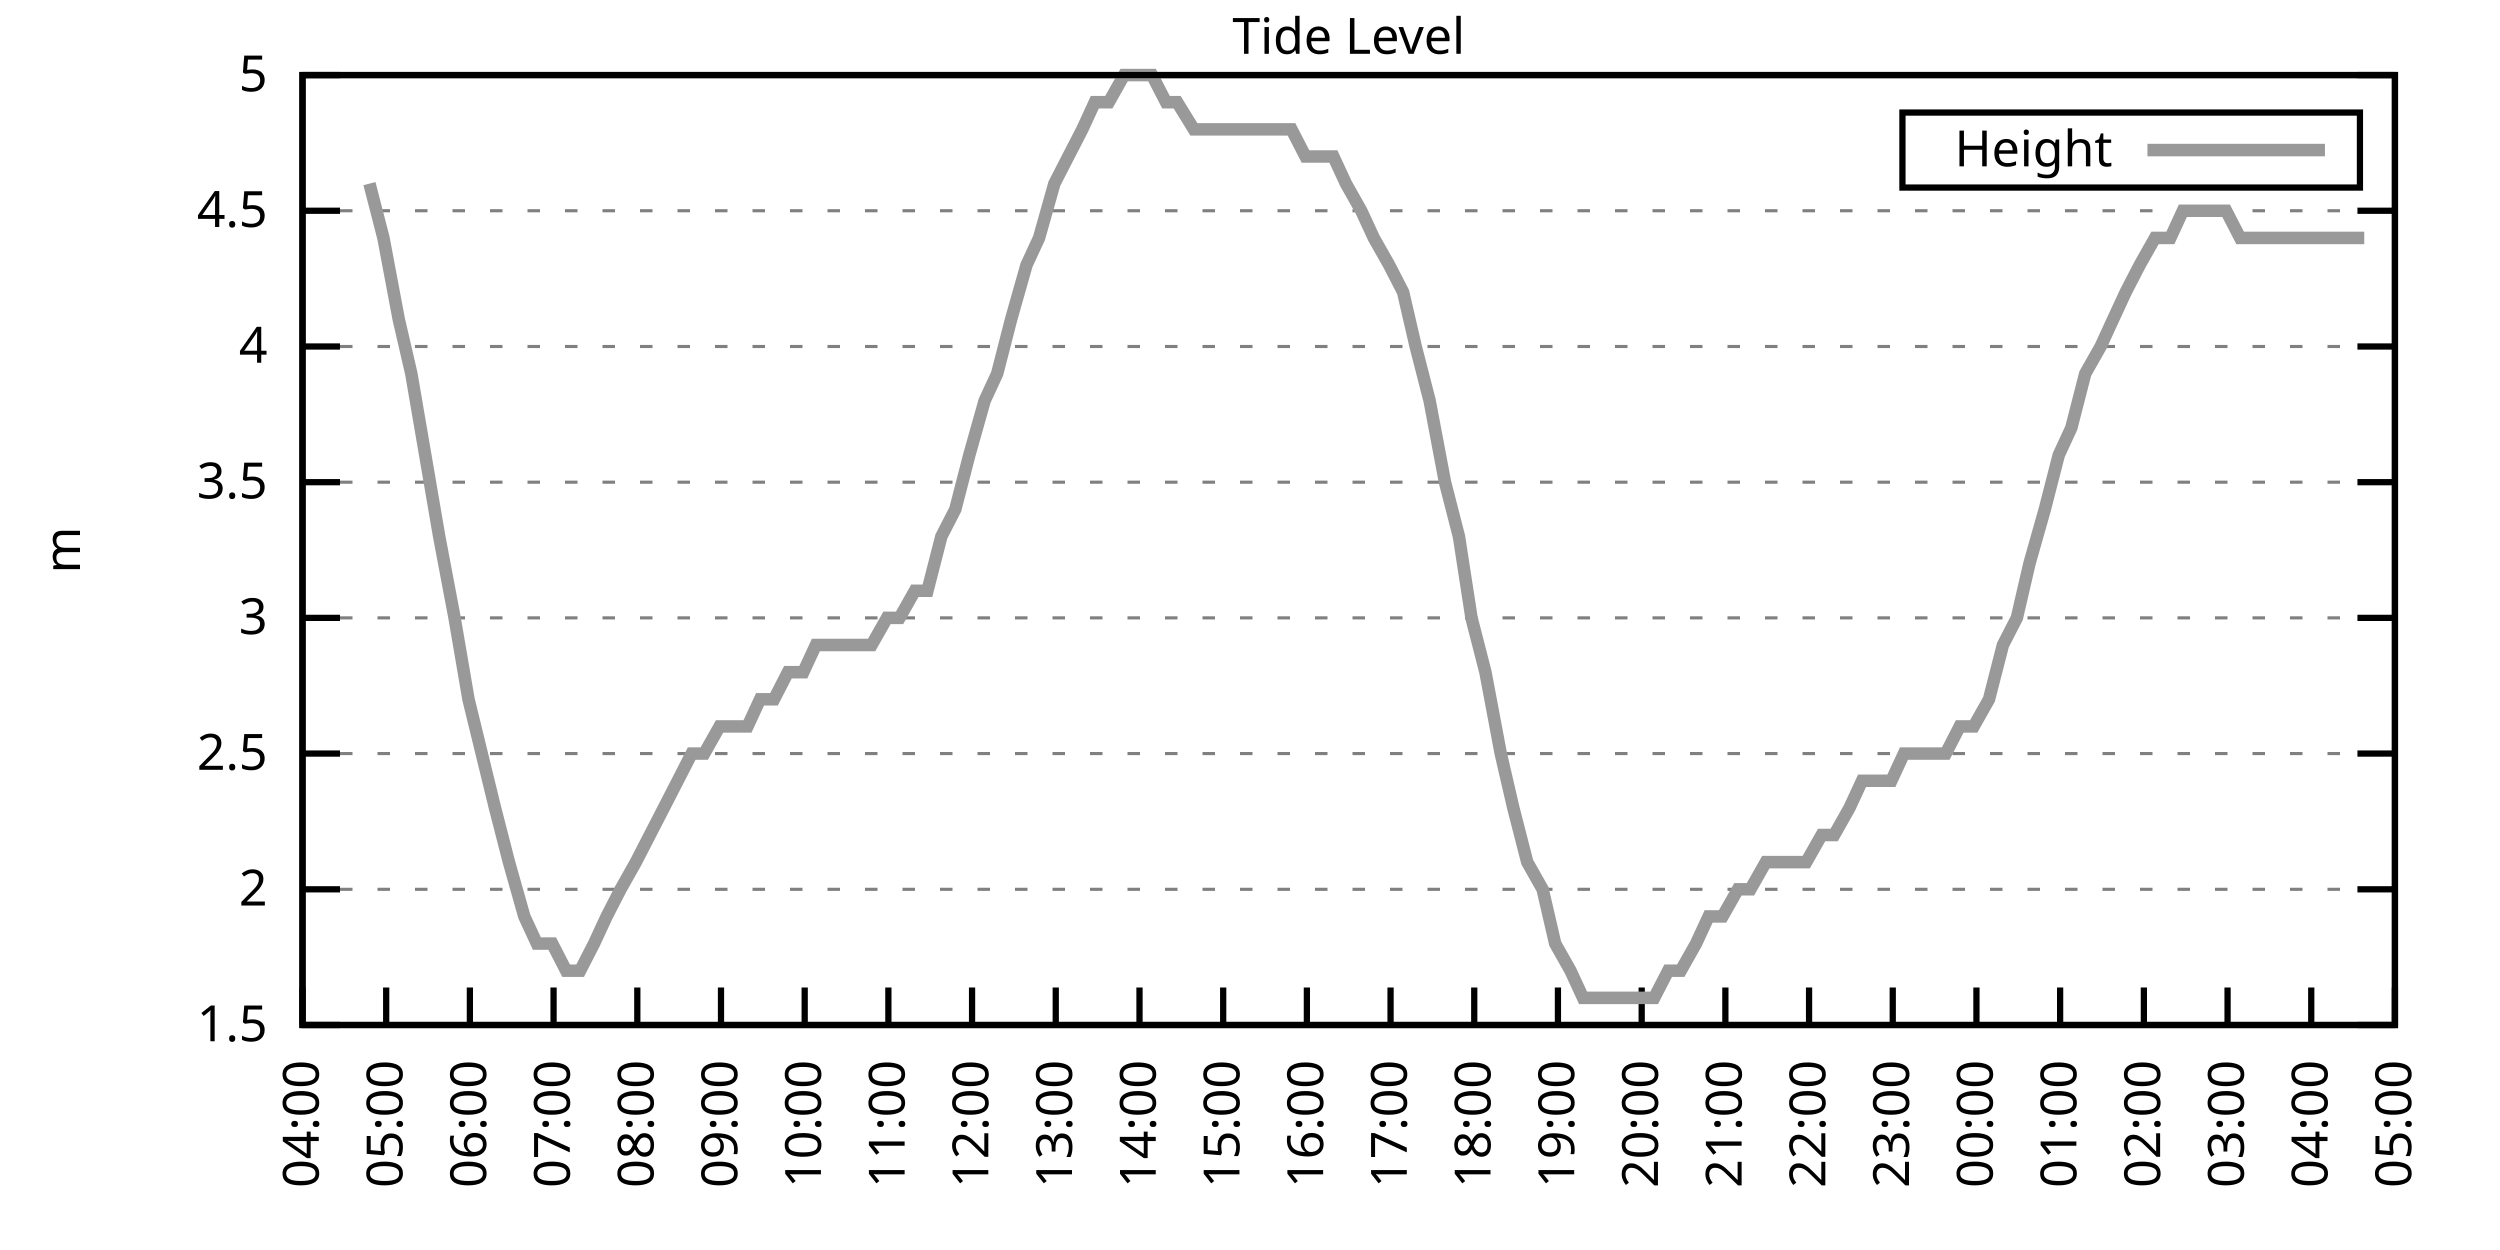
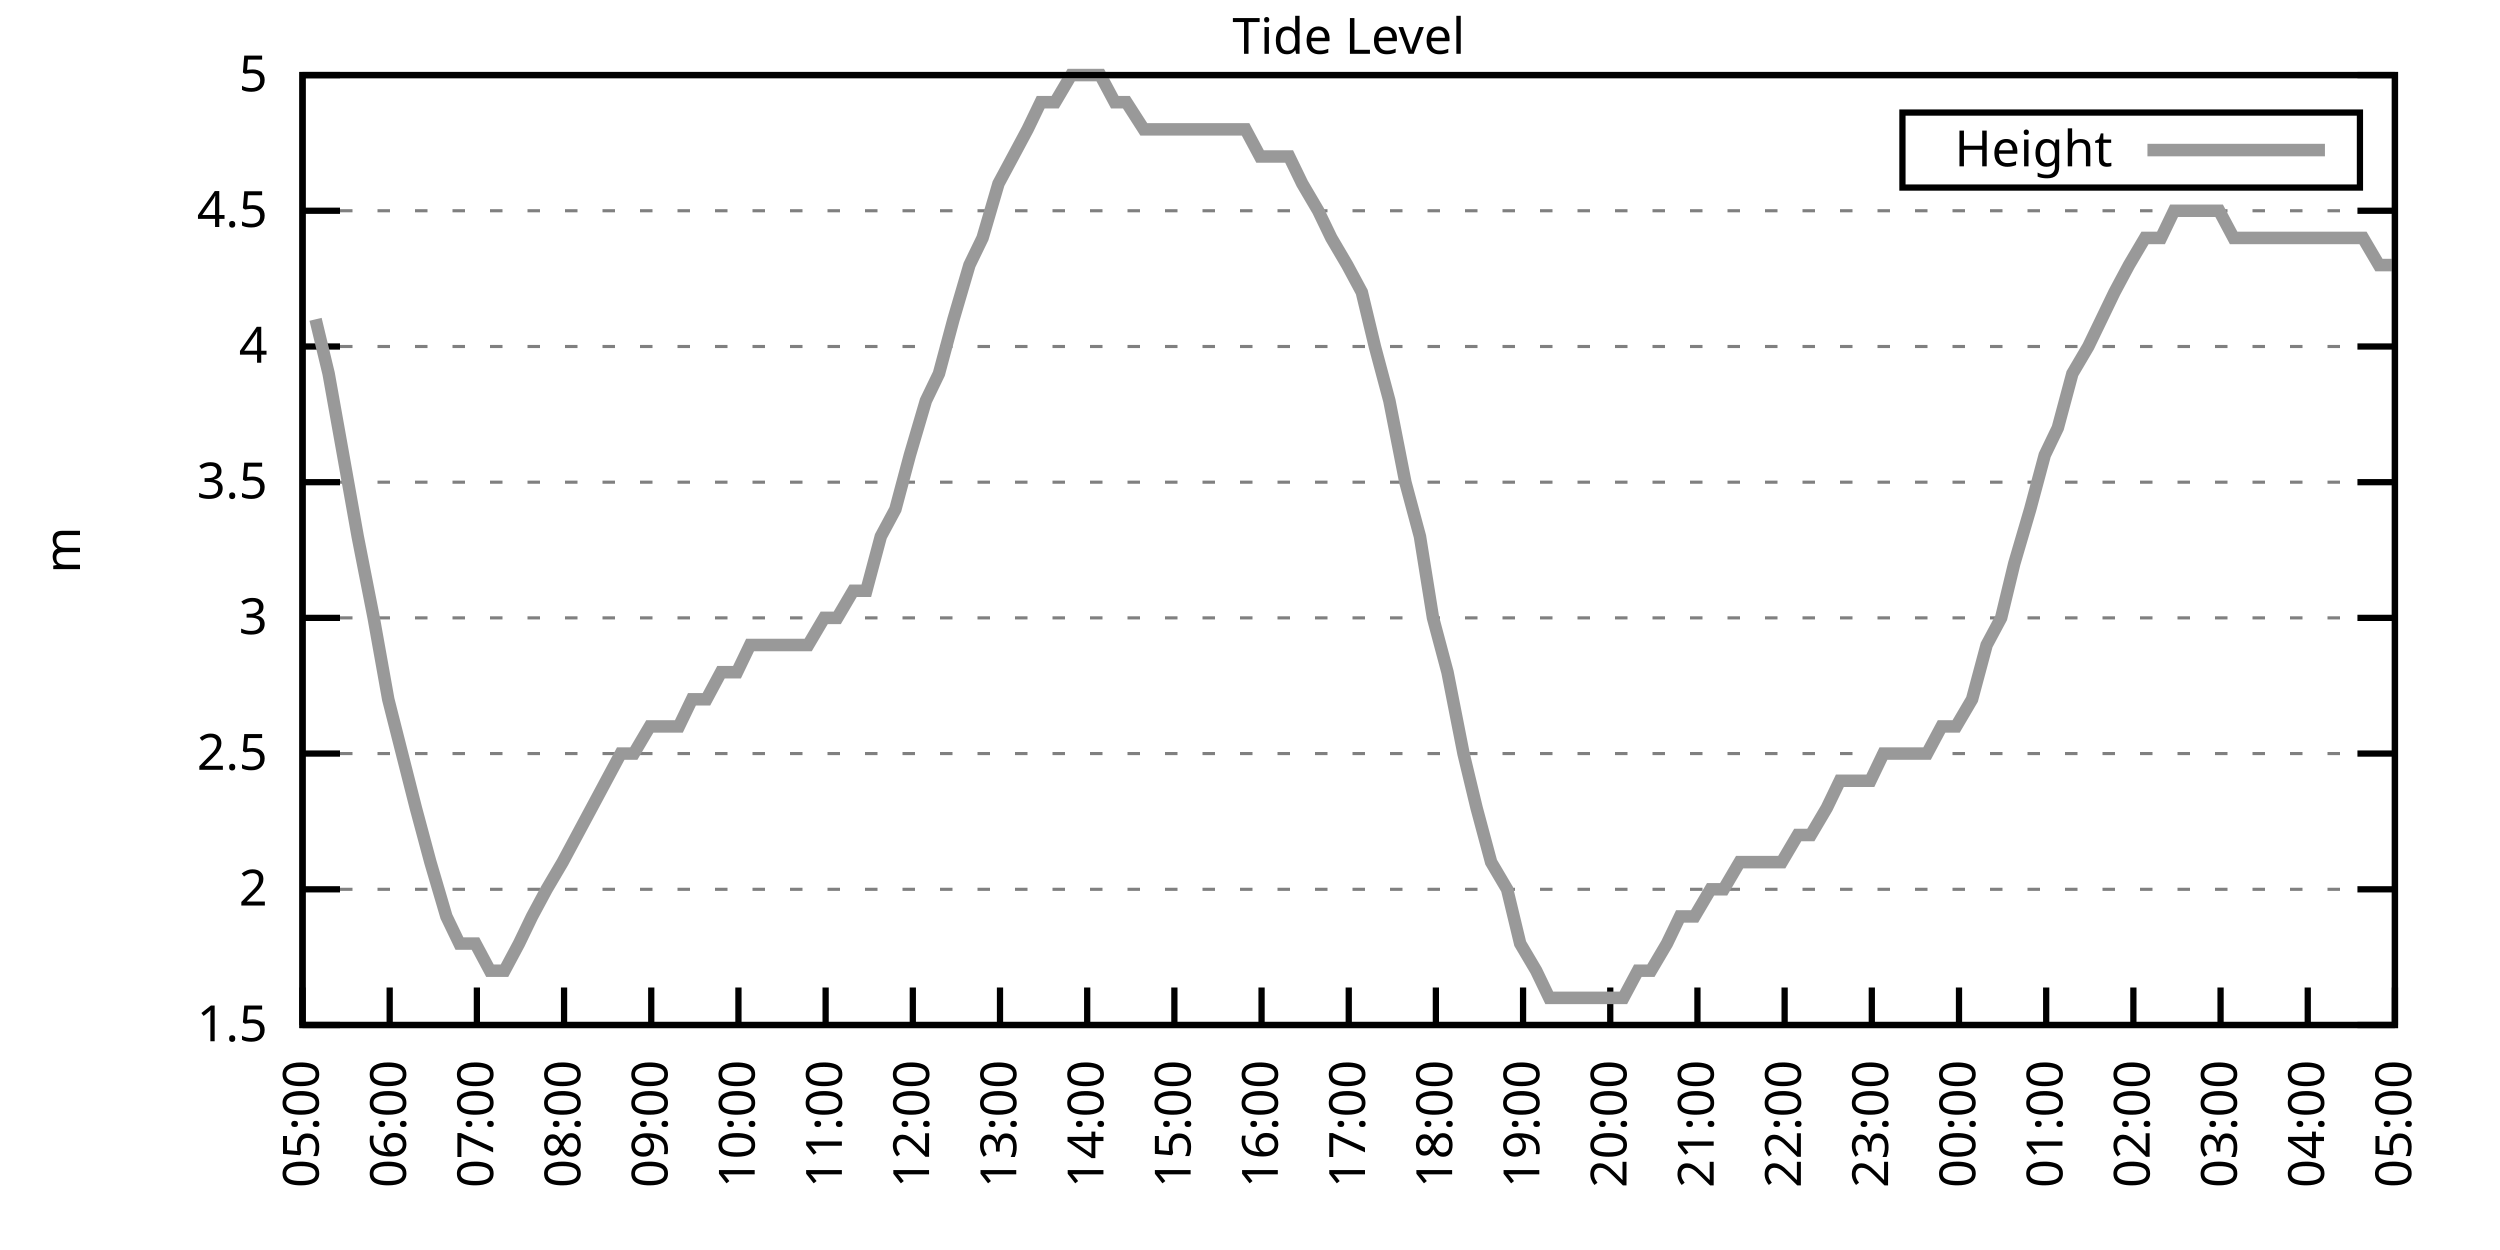
<svg xmlns="http://www.w3.org/2000/svg" xmlns:xlink="http://www.w3.org/1999/xlink" width="400" height="200" viewBox="0 0 400 200">
  <g id="gnuplot_canvas">
    <rect x="0" y="0" width="400" height="200" fill="none" />
    <defs>
      <circle id="gpDot" r="0.5" stroke-width="0.5" stroke="currentColor" />
      <path id="gpPt0" stroke-width="0.333" stroke="currentColor" d="M-1,0 h2 M0,-1 v2" />
      <path id="gpPt1" stroke-width="0.333" stroke="currentColor" d="M-1,-1 L1,1 M1,-1 L-1,1" />
      <path id="gpPt2" stroke-width="0.333" stroke="currentColor" d="M-1,0 L1,0 M0,-1 L0,1 M-1,-1 L1,1 M-1,1 L1,-1" />
      <rect id="gpPt3" stroke-width="0.333" stroke="currentColor" x="-1" y="-1" width="2" height="2" />
      <rect id="gpPt4" stroke-width="0.333" stroke="currentColor" fill="currentColor" x="-1" y="-1" width="2" height="2" />
      <circle id="gpPt5" stroke-width="0.333" stroke="currentColor" cx="0" cy="0" r="1" />
      <use xlink:href="#gpPt5" id="gpPt6" fill="currentColor" stroke="none" />
      <path id="gpPt7" stroke-width="0.333" stroke="currentColor" d="M0,-1.33 L-1.33,0.67 L1.33,0.67 z" />
      <use xlink:href="#gpPt7" id="gpPt8" fill="currentColor" stroke="none" />
      <use xlink:href="#gpPt7" id="gpPt9" stroke="currentColor" transform="rotate(180)" />
      <use xlink:href="#gpPt9" id="gpPt10" fill="currentColor" stroke="none" />
      <use xlink:href="#gpPt3" id="gpPt11" stroke="currentColor" transform="rotate(45)" />
      <use xlink:href="#gpPt11" id="gpPt12" fill="currentColor" stroke="none" />
      <path id="gpPt13" stroke-width="0.333" stroke="currentColor" d="M0,1.330 L1.265,0.411 L0.782,-1.067 L-0.782,-1.076 L-1.265,0.411 z" />
      <use xlink:href="#gpPt13" id="gpPt14" fill="currentColor" stroke="none" />
      <filter id="textbox" filterUnits="objectBoundingBox" x="0" y="0" height="1" width="1">
        <feFlood flood-color="white" flood-opacity="1" result="bgnd" />
        <feComposite in="SourceGraphic" in2="bgnd" operator="atop" />
      </filter>
      <filter id="greybox" filterUnits="objectBoundingBox" x="0" y="0" height="1" width="1">
        <feFlood flood-color="lightgrey" flood-opacity="1" result="grey" />
        <feComposite in="SourceGraphic" in2="grey" operator="atop" />
      </filter>
    </defs>
    <g fill="none" color="white" stroke="currentColor" stroke-width="1.00" stroke-linecap="butt" stroke-linejoin="miter">
</g>
    <g fill="none" color="black" stroke="currentColor" stroke-width="1.00" stroke-linecap="butt" stroke-linejoin="miter">
      <g stroke="none" shape-rendering="crispEdges">
        <polygon fill="rgb(255, 255, 255)" points="48.40,164.00 383.18,164.00 383.18,12.02 48.40,12.02 " />
      </g>
    </g>
    <g fill="none" color="black" stroke="currentColor" stroke-width="1.00" stroke-linecap="butt" stroke-linejoin="miter">
</g>
    <g fill="none" color="black" stroke="black" stroke-width="0.50" stroke-linecap="butt" stroke-linejoin="miter">
</g>
    <g fill="none" color="gray" stroke="currentColor" stroke-width="0.50" stroke-linecap="butt" stroke-linejoin="miter">
      <path stroke="gray" stroke-dasharray="2,4" class="gridline" d="M48.40,164.00 L383.19,164.00  " />
    </g>
    <g fill="none" color="gray" stroke="gray" stroke-width="1.00" stroke-linecap="butt" stroke-linejoin="miter">
</g>
    <g fill="none" color="black" stroke="currentColor" stroke-width="1.00" stroke-linecap="butt" stroke-linejoin="miter">
      <path stroke="black" d="M48.40,164.00 L54.40,164.00 M383.19,164.00 L377.19,164.00  " />
      <g transform="translate(42.80,166.60)" stroke="none" fill="black" font-family="Sans" font-size="8.00" text-anchor="end">
        <text>
          <tspan font-family="Sans"> 1.5</tspan>
        </text>
      </g>
    </g>
    <g fill="none" color="black" stroke="currentColor" stroke-width="1.00" stroke-linecap="butt" stroke-linejoin="miter">
</g>
    <g fill="none" color="black" stroke="black" stroke-width="0.50" stroke-linecap="butt" stroke-linejoin="miter">
</g>
    <g fill="none" color="gray" stroke="currentColor" stroke-width="0.50" stroke-linecap="butt" stroke-linejoin="miter">
      <path stroke="gray" stroke-dasharray="2,4" class="gridline" d="M48.40,142.29 L383.19,142.29  " />
    </g>
    <g fill="none" color="gray" stroke="gray" stroke-width="1.00" stroke-linecap="butt" stroke-linejoin="miter">
</g>
    <g fill="none" color="black" stroke="currentColor" stroke-width="1.00" stroke-linecap="butt" stroke-linejoin="miter">
      <path stroke="black" d="M48.40,142.29 L54.40,142.29 M383.19,142.29 L377.19,142.29  " />
      <g transform="translate(42.80,144.89)" stroke="none" fill="black" font-family="Sans" font-size="8.00" text-anchor="end">
        <text>
          <tspan font-family="Sans"> 2</tspan>
        </text>
      </g>
    </g>
    <g fill="none" color="black" stroke="currentColor" stroke-width="1.00" stroke-linecap="butt" stroke-linejoin="miter">
</g>
    <g fill="none" color="black" stroke="black" stroke-width="0.50" stroke-linecap="butt" stroke-linejoin="miter">
</g>
    <g fill="none" color="gray" stroke="currentColor" stroke-width="0.50" stroke-linecap="butt" stroke-linejoin="miter">
      <path stroke="gray" stroke-dasharray="2,4" class="gridline" d="M48.40,120.57 L383.19,120.57  " />
    </g>
    <g fill="none" color="gray" stroke="gray" stroke-width="1.00" stroke-linecap="butt" stroke-linejoin="miter">
</g>
    <g fill="none" color="black" stroke="currentColor" stroke-width="1.00" stroke-linecap="butt" stroke-linejoin="miter">
      <path stroke="black" d="M48.40,120.57 L54.40,120.57 M383.19,120.57 L377.19,120.57  " />
      <g transform="translate(42.80,123.17)" stroke="none" fill="black" font-family="Sans" font-size="8.00" text-anchor="end">
        <text>
          <tspan font-family="Sans"> 2.5</tspan>
        </text>
      </g>
    </g>
    <g fill="none" color="black" stroke="currentColor" stroke-width="1.00" stroke-linecap="butt" stroke-linejoin="miter">
</g>
    <g fill="none" color="black" stroke="black" stroke-width="0.50" stroke-linecap="butt" stroke-linejoin="miter">
</g>
    <g fill="none" color="gray" stroke="currentColor" stroke-width="0.50" stroke-linecap="butt" stroke-linejoin="miter">
      <path stroke="gray" stroke-dasharray="2,4" class="gridline" d="M48.40,98.86 L383.19,98.86  " />
    </g>
    <g fill="none" color="gray" stroke="gray" stroke-width="1.00" stroke-linecap="butt" stroke-linejoin="miter">
</g>
    <g fill="none" color="black" stroke="currentColor" stroke-width="1.00" stroke-linecap="butt" stroke-linejoin="miter">
      <path stroke="black" d="M48.40,98.86 L54.40,98.86 M383.19,98.86 L377.19,98.86  " />
      <g transform="translate(42.80,101.46)" stroke="none" fill="black" font-family="Sans" font-size="8.00" text-anchor="end">
        <text>
          <tspan font-family="Sans"> 3</tspan>
        </text>
      </g>
    </g>
    <g fill="none" color="black" stroke="currentColor" stroke-width="1.00" stroke-linecap="butt" stroke-linejoin="miter">
</g>
    <g fill="none" color="black" stroke="black" stroke-width="0.50" stroke-linecap="butt" stroke-linejoin="miter">
</g>
    <g fill="none" color="gray" stroke="currentColor" stroke-width="0.50" stroke-linecap="butt" stroke-linejoin="miter">
      <path stroke="gray" stroke-dasharray="2,4" class="gridline" d="M48.40,77.15 L383.19,77.15  " />
    </g>
    <g fill="none" color="gray" stroke="gray" stroke-width="1.00" stroke-linecap="butt" stroke-linejoin="miter">
</g>
    <g fill="none" color="black" stroke="currentColor" stroke-width="1.00" stroke-linecap="butt" stroke-linejoin="miter">
      <path stroke="black" d="M48.40,77.15 L54.40,77.15 M383.19,77.15 L377.19,77.15  " />
      <g transform="translate(42.80,79.75)" stroke="none" fill="black" font-family="Sans" font-size="8.00" text-anchor="end">
        <text>
          <tspan font-family="Sans"> 3.5</tspan>
        </text>
      </g>
    </g>
    <g fill="none" color="black" stroke="currentColor" stroke-width="1.00" stroke-linecap="butt" stroke-linejoin="miter">
</g>
    <g fill="none" color="black" stroke="black" stroke-width="0.50" stroke-linecap="butt" stroke-linejoin="miter">
</g>
    <g fill="none" color="gray" stroke="currentColor" stroke-width="0.50" stroke-linecap="butt" stroke-linejoin="miter">
      <path stroke="gray" stroke-dasharray="2,4" class="gridline" d="M48.40,55.44 L383.19,55.44  " />
    </g>
    <g fill="none" color="gray" stroke="gray" stroke-width="1.00" stroke-linecap="butt" stroke-linejoin="miter">
</g>
    <g fill="none" color="black" stroke="currentColor" stroke-width="1.00" stroke-linecap="butt" stroke-linejoin="miter">
      <path stroke="black" d="M48.40,55.44 L54.40,55.44 M383.19,55.44 L377.19,55.44  " />
      <g transform="translate(42.80,58.04)" stroke="none" fill="black" font-family="Sans" font-size="8.00" text-anchor="end">
        <text>
          <tspan font-family="Sans"> 4</tspan>
        </text>
      </g>
    </g>
    <g fill="none" color="black" stroke="currentColor" stroke-width="1.00" stroke-linecap="butt" stroke-linejoin="miter">
</g>
    <g fill="none" color="black" stroke="black" stroke-width="0.50" stroke-linecap="butt" stroke-linejoin="miter">
</g>
    <g fill="none" color="gray" stroke="currentColor" stroke-width="0.50" stroke-linecap="butt" stroke-linejoin="miter">
      <path stroke="gray" stroke-dasharray="2,4" class="gridline" d="M48.40,33.72 L383.19,33.72  " />
    </g>
    <g fill="none" color="gray" stroke="gray" stroke-width="1.00" stroke-linecap="butt" stroke-linejoin="miter">
</g>
    <g fill="none" color="black" stroke="currentColor" stroke-width="1.00" stroke-linecap="butt" stroke-linejoin="miter">
      <path stroke="black" d="M48.40,33.72 L54.40,33.72 M383.19,33.72 L377.19,33.72  " />
      <g transform="translate(42.80,36.32)" stroke="none" fill="black" font-family="Sans" font-size="8.00" text-anchor="end">
        <text>
          <tspan font-family="Sans"> 4.5</tspan>
        </text>
      </g>
    </g>
    <g fill="none" color="black" stroke="currentColor" stroke-width="1.00" stroke-linecap="butt" stroke-linejoin="miter">
</g>
    <g fill="none" color="black" stroke="black" stroke-width="0.50" stroke-linecap="butt" stroke-linejoin="miter">
</g>
    <g fill="none" color="gray" stroke="currentColor" stroke-width="0.50" stroke-linecap="butt" stroke-linejoin="miter">
      <path stroke="gray" stroke-dasharray="2,4" class="gridline" d="M48.40,12.01 L383.19,12.01  " />
    </g>
    <g fill="none" color="gray" stroke="gray" stroke-width="1.00" stroke-linecap="butt" stroke-linejoin="miter">
</g>
    <g fill="none" color="black" stroke="currentColor" stroke-width="1.00" stroke-linecap="butt" stroke-linejoin="miter">
      <path stroke="black" d="M48.40,12.01 L54.40,12.01 M383.19,12.01 L377.19,12.01  " />
      <g transform="translate(42.80,14.61)" stroke="none" fill="black" font-family="Sans" font-size="8.00" text-anchor="end">
        <text>
          <tspan font-family="Sans"> 5</tspan>
        </text>
      </g>
    </g>
    <g fill="none" color="black" stroke="currentColor" stroke-width="1.00" stroke-linecap="butt" stroke-linejoin="miter">
      <path stroke="black" d="M48.40,164.00 L48.40,158.00  " />
      <g transform="translate(51.00,169.60) rotate(270.00)" stroke="none" fill="black" font-family="Sans" font-size="8.00" text-anchor="end">
        <text>
-           <tspan font-family="Sans">04:00</tspan>
-         </text>
-       </g>
-     </g>
-     <g fill="none" color="black" stroke="currentColor" stroke-width="1.00" stroke-linecap="butt" stroke-linejoin="miter">
-       <path stroke="black" d="M61.79,164.00 L61.79,158.00  " />
-       <g transform="translate(64.39,169.60) rotate(270.00)" stroke="none" fill="black" font-family="Sans" font-size="8.00" text-anchor="end">
-         <text>
          <tspan font-family="Sans">05:00</tspan>
        </text>
      </g>
    </g>
    <g fill="none" color="black" stroke="currentColor" stroke-width="1.00" stroke-linecap="butt" stroke-linejoin="miter">
-       <path stroke="black" d="M75.18,164.00 L75.18,158.00  " />
-       <g transform="translate(77.78,169.60) rotate(270.00)" stroke="none" fill="black" font-family="Sans" font-size="8.00" text-anchor="end">
+       <path stroke="black" d="M62.35,164.00 L62.35,158.00  " />
+       <g transform="translate(64.95,169.60) rotate(270.00)" stroke="none" fill="black" font-family="Sans" font-size="8.00" text-anchor="end">
        <text>
          <tspan font-family="Sans">06:00</tspan>
        </text>
      </g>
    </g>
    <g fill="none" color="black" stroke="currentColor" stroke-width="1.00" stroke-linecap="butt" stroke-linejoin="miter">
-       <path stroke="black" d="M88.57,164.00 L88.57,158.00  " />
-       <g transform="translate(91.17,169.60) rotate(270.00)" stroke="none" fill="black" font-family="Sans" font-size="8.00" text-anchor="end">
+       <path stroke="black" d="M76.30,164.00 L76.30,158.00  " />
+       <g transform="translate(78.90,169.60) rotate(270.00)" stroke="none" fill="black" font-family="Sans" font-size="8.00" text-anchor="end">
        <text>
          <tspan font-family="Sans">07:00</tspan>
        </text>
      </g>
    </g>
    <g fill="none" color="black" stroke="currentColor" stroke-width="1.00" stroke-linecap="butt" stroke-linejoin="miter">
-       <path stroke="black" d="M101.97,164.00 L101.97,158.00  " />
-       <g transform="translate(104.57,169.60) rotate(270.00)" stroke="none" fill="black" font-family="Sans" font-size="8.00" text-anchor="end">
+       <path stroke="black" d="M90.25,164.00 L90.25,158.00  " />
+       <g transform="translate(92.85,169.60) rotate(270.00)" stroke="none" fill="black" font-family="Sans" font-size="8.00" text-anchor="end">
        <text>
          <tspan font-family="Sans">08:00</tspan>
        </text>
      </g>
    </g>
    <g fill="none" color="black" stroke="currentColor" stroke-width="1.00" stroke-linecap="butt" stroke-linejoin="miter">
-       <path stroke="black" d="M115.36,164.00 L115.36,158.00  " />
-       <g transform="translate(117.96,169.60) rotate(270.00)" stroke="none" fill="black" font-family="Sans" font-size="8.00" text-anchor="end">
+       <path stroke="black" d="M104.20,164.00 L104.20,158.00  " />
+       <g transform="translate(106.80,169.60) rotate(270.00)" stroke="none" fill="black" font-family="Sans" font-size="8.00" text-anchor="end">
        <text>
          <tspan font-family="Sans">09:00</tspan>
        </text>
      </g>
    </g>
    <g fill="none" color="black" stroke="currentColor" stroke-width="1.00" stroke-linecap="butt" stroke-linejoin="miter">
-       <path stroke="black" d="M128.75,164.00 L128.75,158.00  " />
-       <g transform="translate(131.35,169.60) rotate(270.00)" stroke="none" fill="black" font-family="Sans" font-size="8.00" text-anchor="end">
+       <path stroke="black" d="M118.15,164.00 L118.15,158.00  " />
+       <g transform="translate(120.75,169.60) rotate(270.00)" stroke="none" fill="black" font-family="Sans" font-size="8.00" text-anchor="end">
        <text>
          <tspan font-family="Sans">10:00</tspan>
        </text>
      </g>
    </g>
    <g fill="none" color="black" stroke="currentColor" stroke-width="1.00" stroke-linecap="butt" stroke-linejoin="miter">
-       <path stroke="black" d="M142.14,164.00 L142.14,158.00  " />
-       <g transform="translate(144.74,169.60) rotate(270.00)" stroke="none" fill="black" font-family="Sans" font-size="8.00" text-anchor="end">
+       <path stroke="black" d="M132.10,164.00 L132.10,158.00  " />
+       <g transform="translate(134.70,169.60) rotate(270.00)" stroke="none" fill="black" font-family="Sans" font-size="8.00" text-anchor="end">
        <text>
          <tspan font-family="Sans">11:00</tspan>
        </text>
      </g>
    </g>
    <g fill="none" color="black" stroke="currentColor" stroke-width="1.00" stroke-linecap="butt" stroke-linejoin="miter">
-       <path stroke="black" d="M155.53,164.00 L155.53,158.00  " />
-       <g transform="translate(158.13,169.60) rotate(270.00)" stroke="none" fill="black" font-family="Sans" font-size="8.00" text-anchor="end">
+       <path stroke="black" d="M146.05,164.00 L146.05,158.00  " />
+       <g transform="translate(148.65,169.60) rotate(270.00)" stroke="none" fill="black" font-family="Sans" font-size="8.00" text-anchor="end">
        <text>
          <tspan font-family="Sans">12:00</tspan>
        </text>
      </g>
    </g>
    <g fill="none" color="black" stroke="currentColor" stroke-width="1.00" stroke-linecap="butt" stroke-linejoin="miter">
-       <path stroke="black" d="M168.92,164.00 L168.92,158.00  " />
-       <g transform="translate(171.52,169.60) rotate(270.00)" stroke="none" fill="black" font-family="Sans" font-size="8.00" text-anchor="end">
+       <path stroke="black" d="M160.00,164.00 L160.00,158.00  " />
+       <g transform="translate(162.60,169.60) rotate(270.00)" stroke="none" fill="black" font-family="Sans" font-size="8.00" text-anchor="end">
        <text>
          <tspan font-family="Sans">13:00</tspan>
        </text>
      </g>
    </g>
    <g fill="none" color="black" stroke="currentColor" stroke-width="1.00" stroke-linecap="butt" stroke-linejoin="miter">
-       <path stroke="black" d="M182.32,164.00 L182.32,158.00  " />
-       <g transform="translate(184.92,169.60) rotate(270.00)" stroke="none" fill="black" font-family="Sans" font-size="8.00" text-anchor="end">
+       <path stroke="black" d="M173.95,164.00 L173.95,158.00  " />
+       <g transform="translate(176.55,169.60) rotate(270.00)" stroke="none" fill="black" font-family="Sans" font-size="8.00" text-anchor="end">
        <text>
          <tspan font-family="Sans">14:00</tspan>
        </text>
      </g>
    </g>
    <g fill="none" color="black" stroke="currentColor" stroke-width="1.00" stroke-linecap="butt" stroke-linejoin="miter">
-       <path stroke="black" d="M195.71,164.00 L195.71,158.00  " />
-       <g transform="translate(198.31,169.60) rotate(270.00)" stroke="none" fill="black" font-family="Sans" font-size="8.00" text-anchor="end">
+       <path stroke="black" d="M187.90,164.00 L187.90,158.00  " />
+       <g transform="translate(190.50,169.60) rotate(270.00)" stroke="none" fill="black" font-family="Sans" font-size="8.00" text-anchor="end">
        <text>
          <tspan font-family="Sans">15:00</tspan>
        </text>
      </g>
    </g>
    <g fill="none" color="black" stroke="currentColor" stroke-width="1.00" stroke-linecap="butt" stroke-linejoin="miter">
-       <path stroke="black" d="M209.10,164.00 L209.10,158.00  " />
-       <g transform="translate(211.70,169.60) rotate(270.00)" stroke="none" fill="black" font-family="Sans" font-size="8.00" text-anchor="end">
+       <path stroke="black" d="M201.85,164.00 L201.85,158.00  " />
+       <g transform="translate(204.45,169.60) rotate(270.00)" stroke="none" fill="black" font-family="Sans" font-size="8.00" text-anchor="end">
        <text>
          <tspan font-family="Sans">16:00</tspan>
        </text>
      </g>
    </g>
    <g fill="none" color="black" stroke="currentColor" stroke-width="1.00" stroke-linecap="butt" stroke-linejoin="miter">
-       <path stroke="black" d="M222.49,164.00 L222.49,158.00  " />
-       <g transform="translate(225.09,169.60) rotate(270.00)" stroke="none" fill="black" font-family="Sans" font-size="8.00" text-anchor="end">
+       <path stroke="black" d="M215.80,164.00 L215.80,158.00  " />
+       <g transform="translate(218.40,169.60) rotate(270.00)" stroke="none" fill="black" font-family="Sans" font-size="8.00" text-anchor="end">
        <text>
          <tspan font-family="Sans">17:00</tspan>
        </text>
      </g>
    </g>
    <g fill="none" color="black" stroke="currentColor" stroke-width="1.00" stroke-linecap="butt" stroke-linejoin="miter">
-       <path stroke="black" d="M235.88,164.00 L235.88,158.00  " />
-       <g transform="translate(238.48,169.60) rotate(270.00)" stroke="none" fill="black" font-family="Sans" font-size="8.00" text-anchor="end">
+       <path stroke="black" d="M229.74,164.00 L229.74,158.00  " />
+       <g transform="translate(232.34,169.60) rotate(270.00)" stroke="none" fill="black" font-family="Sans" font-size="8.00" text-anchor="end">
        <text>
          <tspan font-family="Sans">18:00</tspan>
        </text>
      </g>
    </g>
    <g fill="none" color="black" stroke="currentColor" stroke-width="1.00" stroke-linecap="butt" stroke-linejoin="miter">
-       <path stroke="black" d="M249.27,164.00 L249.27,158.00  " />
-       <g transform="translate(251.87,169.60) rotate(270.00)" stroke="none" fill="black" font-family="Sans" font-size="8.00" text-anchor="end">
+       <path stroke="black" d="M243.69,164.00 L243.69,158.00  " />
+       <g transform="translate(246.29,169.60) rotate(270.00)" stroke="none" fill="black" font-family="Sans" font-size="8.00" text-anchor="end">
        <text>
          <tspan font-family="Sans">19:00</tspan>
        </text>
      </g>
    </g>
    <g fill="none" color="black" stroke="currentColor" stroke-width="1.00" stroke-linecap="butt" stroke-linejoin="miter">
-       <path stroke="black" d="M262.67,164.00 L262.67,158.00  " />
-       <g transform="translate(265.27,169.60) rotate(270.00)" stroke="none" fill="black" font-family="Sans" font-size="8.00" text-anchor="end">
+       <path stroke="black" d="M257.64,164.00 L257.64,158.00  " />
+       <g transform="translate(260.24,169.60) rotate(270.00)" stroke="none" fill="black" font-family="Sans" font-size="8.00" text-anchor="end">
        <text>
          <tspan font-family="Sans">20:00</tspan>
        </text>
      </g>
    </g>
    <g fill="none" color="black" stroke="currentColor" stroke-width="1.00" stroke-linecap="butt" stroke-linejoin="miter">
-       <path stroke="black" d="M276.06,164.00 L276.06,158.00  " />
-       <g transform="translate(278.66,169.60) rotate(270.00)" stroke="none" fill="black" font-family="Sans" font-size="8.00" text-anchor="end">
+       <path stroke="black" d="M271.59,164.00 L271.59,158.00  " />
+       <g transform="translate(274.19,169.60) rotate(270.00)" stroke="none" fill="black" font-family="Sans" font-size="8.00" text-anchor="end">
        <text>
          <tspan font-family="Sans">21:00</tspan>
        </text>
      </g>
    </g>
    <g fill="none" color="black" stroke="currentColor" stroke-width="1.00" stroke-linecap="butt" stroke-linejoin="miter">
-       <path stroke="black" d="M289.45,164.00 L289.45,158.00  " />
-       <g transform="translate(292.05,169.60) rotate(270.00)" stroke="none" fill="black" font-family="Sans" font-size="8.00" text-anchor="end">
+       <path stroke="black" d="M285.54,164.00 L285.54,158.00  " />
+       <g transform="translate(288.14,169.60) rotate(270.00)" stroke="none" fill="black" font-family="Sans" font-size="8.00" text-anchor="end">
        <text>
          <tspan font-family="Sans">22:00</tspan>
        </text>
      </g>
    </g>
    <g fill="none" color="black" stroke="currentColor" stroke-width="1.00" stroke-linecap="butt" stroke-linejoin="miter">
-       <path stroke="black" d="M302.84,164.00 L302.84,158.00  " />
-       <g transform="translate(305.44,169.60) rotate(270.00)" stroke="none" fill="black" font-family="Sans" font-size="8.00" text-anchor="end">
+       <path stroke="black" d="M299.49,164.00 L299.49,158.00  " />
+       <g transform="translate(302.09,169.60) rotate(270.00)" stroke="none" fill="black" font-family="Sans" font-size="8.00" text-anchor="end">
        <text>
          <tspan font-family="Sans">23:00</tspan>
        </text>
      </g>
    </g>
    <g fill="none" color="black" stroke="currentColor" stroke-width="1.00" stroke-linecap="butt" stroke-linejoin="miter">
-       <path stroke="black" d="M316.23,164.00 L316.23,158.00  " />
-       <g transform="translate(318.83,169.60) rotate(270.00)" stroke="none" fill="black" font-family="Sans" font-size="8.00" text-anchor="end">
+       <path stroke="black" d="M313.44,164.00 L313.44,158.00  " />
+       <g transform="translate(316.04,169.60) rotate(270.00)" stroke="none" fill="black" font-family="Sans" font-size="8.00" text-anchor="end">
        <text>
          <tspan font-family="Sans">00:00</tspan>
        </text>
      </g>
    </g>
    <g fill="none" color="black" stroke="currentColor" stroke-width="1.00" stroke-linecap="butt" stroke-linejoin="miter">
-       <path stroke="black" d="M329.62,164.00 L329.62,158.00  " />
-       <g transform="translate(332.22,169.60) rotate(270.00)" stroke="none" fill="black" font-family="Sans" font-size="8.00" text-anchor="end">
+       <path stroke="black" d="M327.39,164.00 L327.39,158.00  " />
+       <g transform="translate(329.99,169.60) rotate(270.00)" stroke="none" fill="black" font-family="Sans" font-size="8.00" text-anchor="end">
        <text>
          <tspan font-family="Sans">01:00</tspan>
        </text>
      </g>
    </g>
    <g fill="none" color="black" stroke="currentColor" stroke-width="1.00" stroke-linecap="butt" stroke-linejoin="miter">
-       <path stroke="black" d="M343.02,164.00 L343.02,158.00  " />
-       <g transform="translate(345.62,169.60) rotate(270.00)" stroke="none" fill="black" font-family="Sans" font-size="8.00" text-anchor="end">
+       <path stroke="black" d="M341.34,164.00 L341.34,158.00  " />
+       <g transform="translate(343.94,169.60) rotate(270.00)" stroke="none" fill="black" font-family="Sans" font-size="8.00" text-anchor="end">
        <text>
          <tspan font-family="Sans">02:00</tspan>
        </text>
      </g>
    </g>
    <g fill="none" color="black" stroke="currentColor" stroke-width="1.00" stroke-linecap="butt" stroke-linejoin="miter">
-       <path stroke="black" d="M356.41,164.00 L356.41,158.00  " />
-       <g transform="translate(359.01,169.60) rotate(270.00)" stroke="none" fill="black" font-family="Sans" font-size="8.00" text-anchor="end">
+       <path stroke="black" d="M355.29,164.00 L355.29,158.00  " />
+       <g transform="translate(357.89,169.60) rotate(270.00)" stroke="none" fill="black" font-family="Sans" font-size="8.00" text-anchor="end">
        <text>
          <tspan font-family="Sans">03:00</tspan>
        </text>
      </g>
    </g>
    <g fill="none" color="black" stroke="currentColor" stroke-width="1.00" stroke-linecap="butt" stroke-linejoin="miter">
-       <path stroke="black" d="M369.80,164.00 L369.80,158.00  " />
-       <g transform="translate(372.40,169.60) rotate(270.00)" stroke="none" fill="black" font-family="Sans" font-size="8.00" text-anchor="end">
+       <path stroke="black" d="M369.24,164.00 L369.24,158.00  " />
+       <g transform="translate(371.84,169.60) rotate(270.00)" stroke="none" fill="black" font-family="Sans" font-size="8.00" text-anchor="end">
        <text>
          <tspan font-family="Sans">04:00</tspan>
        </text>
      </g>
    </g>
    <g fill="none" color="black" stroke="currentColor" stroke-width="1.00" stroke-linecap="butt" stroke-linejoin="miter">
      <path stroke="black" d="M383.19,164.00 L383.19,158.00  " />
      <g transform="translate(385.79,169.60) rotate(270.00)" stroke="none" fill="black" font-family="Sans" font-size="8.00" text-anchor="end">
        <text>
          <tspan font-family="Sans">05:00</tspan>
        </text>
      </g>
    </g>
    <g fill="none" color="black" stroke="currentColor" stroke-width="1.00" stroke-linecap="butt" stroke-linejoin="miter">
</g>
    <g fill="none" color="black" stroke="currentColor" stroke-width="1.00" stroke-linecap="butt" stroke-linejoin="miter">
      <path stroke="black" d="M48.40,12.01 L48.40,164.00 L383.19,164.00 L383.19,12.01 L48.40,12.01 Z  " />
    </g>
    <g fill="none" color="black" stroke="currentColor" stroke-width="1.00" stroke-linecap="butt" stroke-linejoin="miter">
</g>
    <g fill="none" color="black" stroke="currentColor" stroke-width="1.00" stroke-linecap="butt" stroke-linejoin="miter">
      <path stroke="black" d="M304.39,30.01 L304.39,18.01 L377.59,18.01 L377.59,30.01 L304.39,30.01 Z  " />
    </g>
    <g id="Tide_level_plot_1">
      <g fill="none" color="white" stroke="black" stroke-width="2.00" stroke-linecap="butt" stroke-linejoin="miter">
</g>
      <g fill="none" color="black" stroke="currentColor" stroke-width="2.00" stroke-linecap="butt" stroke-linejoin="miter">
        <g transform="translate(337.99,26.61)" stroke="none" fill="black" font-family="Sans" font-size="8.00" text-anchor="end">
          <text>
            <tspan font-family="Sans">Height</tspan>
          </text>
        </g>
      </g>
      <g fill="none" color="black" stroke="currentColor" stroke-width="2.00" stroke-linecap="butt" stroke-linejoin="miter">
-         <path stroke="rgb(153, 153, 153)" d="M343.59,24.01 L371.99,24.01 M59.11,29.38 L61.35,38.07 L63.80,51.09 L65.81,59.78 L68.04,72.81 L70.27,85.83   L72.73,98.86 L74.96,111.89 L79.20,129.26 L81.43,137.94 L83.89,146.63 L85.90,150.97 L88.35,150.97 L90.58,155.31   L92.82,155.31 L95.05,150.97 L97.06,146.63 L99.29,142.29 L101.74,137.94 L106.21,129.26 L108.44,124.92 L110.67,120.57   L112.68,120.57 L115.13,116.23 L117.37,116.23 L119.60,116.23 L121.61,111.89 L123.84,111.89 L126.07,107.55 L128.53,107.55   L130.54,103.20 L132.77,103.20 L135.00,103.20 L137.45,103.20 L139.46,103.20 L141.92,98.86 L143.93,98.86 L146.38,94.52   L148.39,94.52 L150.62,85.83 L152.85,81.49 L155.09,72.81 L157.54,64.12 L159.55,59.78 L161.78,51.09 L164.24,42.41   L166.25,38.07 L168.70,29.38 L170.93,25.04 L173.17,20.70 L175.17,16.35 L177.41,16.35 L179.86,12.01 L181.87,12.01   L184.32,12.01 L186.56,16.35 L188.34,16.35 L191.02,20.70 L193.03,20.70 L195.48,20.70 L197.27,20.70 L199.95,20.70   L201.96,20.70 L204.19,20.70 L206.64,20.70 L208.88,25.04 L211.11,25.04 L213.34,25.04 L215.35,29.38 L217.80,33.72   L219.81,38.07 L222.27,42.41 L224.50,46.75 L226.51,55.44 L228.74,64.12 L231.20,77.15 L233.43,85.83 L235.44,98.86   L237.67,107.55 L240.12,120.57 L242.13,129.26 L244.36,137.94 L246.82,142.29 L248.83,150.97 L251.28,155.31 L253.29,159.66   L255.52,159.66 L257.76,159.66 L260.21,159.66 L262.22,159.66 L264.67,159.66 L266.91,155.31 L268.92,155.31 L271.37,150.97   L273.38,146.63 L275.61,146.63 L278.07,142.29 L280.07,142.29 L282.53,137.94 L284.54,137.94 L286.99,137.94 L289.00,137.94   L291.46,133.60 L293.47,133.60 L295.92,129.26 L297.93,124.92 L299.94,124.92 L302.62,124.92 L304.63,120.57 L306.86,120.57   L309.09,120.57 L311.32,120.57 L313.55,116.23 L315.79,116.23 L318.24,111.89 L320.47,103.20 L322.70,98.86 L324.71,90.18   L327.17,81.49 L329.40,72.81 L331.41,68.46 L333.64,59.78 L336.10,55.44 L338.10,51.09 L340.11,46.75 L342.35,42.41   L344.80,38.07 L347.26,38.07 L349.26,33.72 L351.50,33.72 L353.95,33.72 L356.18,33.72 L358.42,38.07 L360.65,38.07   L362.88,38.07 L365.11,38.07 L367.34,38.07 L369.58,38.07 L371.81,38.07 L373.82,38.07 L376.27,38.07 L378.28,38.07    " />
+         <path stroke="rgb(153, 153, 153)" d="M343.59,24.01 L371.99,24.01 M50.49,51.09 L52.58,59.78 L54.91,72.81 L57.23,85.83 L59.79,98.86 L62.12,111.89   L66.53,129.26 L68.86,137.94 L71.42,146.63 L73.51,150.97 L76.07,150.97 L78.39,155.31 L80.72,155.31 L83.04,150.97   L85.13,146.63 L87.46,142.29 L90.02,137.94 L94.67,129.26 L96.99,124.92 L99.32,120.57 L101.41,120.57 L103.97,116.23   L106.29,116.23 L108.62,116.23 L110.71,111.89 L113.03,111.89 L115.36,107.55 L117.92,107.55 L120.01,103.20 L122.33,103.20   L124.66,103.20 L127.22,103.20 L129.31,103.20 L131.87,98.86 L133.96,98.86 L136.51,94.52 L138.61,94.52 L140.93,85.83   L143.26,81.49 L145.58,72.81 L148.14,64.12 L150.23,59.78 L152.56,51.09 L155.11,42.41 L157.21,38.07 L159.76,29.38   L162.09,25.04 L164.41,20.70 L166.51,16.35 L168.83,16.35 L171.39,12.01 L173.48,12.01 L176.04,12.01 L178.36,16.35   L180.22,16.35 L183.01,20.70 L185.11,20.70 L187.66,20.70 L189.52,20.70 L192.31,20.70 L194.41,20.70 L196.73,20.70   L199.29,20.70 L201.61,25.04 L203.94,25.04 L206.26,25.04 L208.36,29.38 L210.91,33.72 L213.01,38.07 L215.56,42.41   L217.89,46.75 L219.98,55.44 L222.30,64.12 L224.86,77.15 L227.19,85.83 L229.28,98.86 L231.60,107.55 L234.16,120.57   L236.25,129.26 L238.58,137.94 L241.14,142.29 L243.23,150.97 L245.79,155.31 L247.88,159.66 L250.20,159.66 L252.53,159.66   L255.09,159.66 L257.18,159.66 L259.74,159.66 L262.06,155.31 L264.15,155.31 L266.71,150.97 L268.80,146.63 L271.13,146.63   L273.69,142.29 L275.78,142.29 L278.34,137.94 L280.43,137.94 L282.99,137.94 L285.08,137.94 L287.64,133.60 L289.73,133.60   L292.29,129.26 L294.38,124.92 L296.47,124.92 L299.26,124.92 L301.35,120.57 L303.68,120.57 L306.00,120.57 L308.33,120.57   L310.65,116.23 L312.98,116.23 L315.53,111.89 L317.86,103.20 L320.18,98.86 L322.28,90.18 L324.83,81.49 L327.16,72.81   L329.25,68.46 L331.58,59.78 L334.13,55.44 L336.23,51.09 L338.32,46.75 L340.64,42.41 L343.20,38.07 L345.76,38.07   L347.85,33.72 L350.18,33.72 L352.73,33.72 L355.06,33.72 L357.38,38.07 L359.71,38.07 L362.03,38.07 L364.36,38.07   L366.68,38.07 L369.01,38.07 L371.33,38.07 L373.43,38.07 L375.98,38.07 L378.08,38.07 L380.63,42.41 L382.96,42.41    " />
      </g>
    </g>
    <g fill="none" color="black" stroke="currentColor" stroke-width="2.00" stroke-linecap="butt" stroke-linejoin="miter">
</g>
    <g fill="none" color="black" stroke="black" stroke-width="1.00" stroke-linecap="butt" stroke-linejoin="miter">
</g>
    <g fill="none" color="black" stroke="currentColor" stroke-width="1.00" stroke-linecap="butt" stroke-linejoin="miter">
      <path stroke="black" d="M48.40,12.01 L48.40,164.00 L383.19,164.00 L383.19,12.01 L48.40,12.01 Z  " />
      <g transform="translate(12.80,88.01) rotate(270.00)" stroke="none" fill="black" font-family="Sans" font-size="8.00" text-anchor="middle">
        <text>
          <tspan font-family="Sans">m</tspan>
        </text>
      </g>
    </g>
    <g fill="none" color="black" stroke="currentColor" stroke-width="1.00" stroke-linecap="butt" stroke-linejoin="miter">
</g>
    <g fill="none" color="black" stroke="currentColor" stroke-width="1.00" stroke-linecap="butt" stroke-linejoin="miter">
      <g transform="translate(215.79,8.61)" stroke="none" fill="black" font-family="Sans" font-size="8.00" text-anchor="middle">
        <text>
          <tspan font-family="Sans">Tide Level</tspan>
        </text>
      </g>
    </g>
    <g fill="none" color="black" stroke="currentColor" stroke-width="1.00" stroke-linecap="butt" stroke-linejoin="miter">
</g>
  </g>
</svg>
